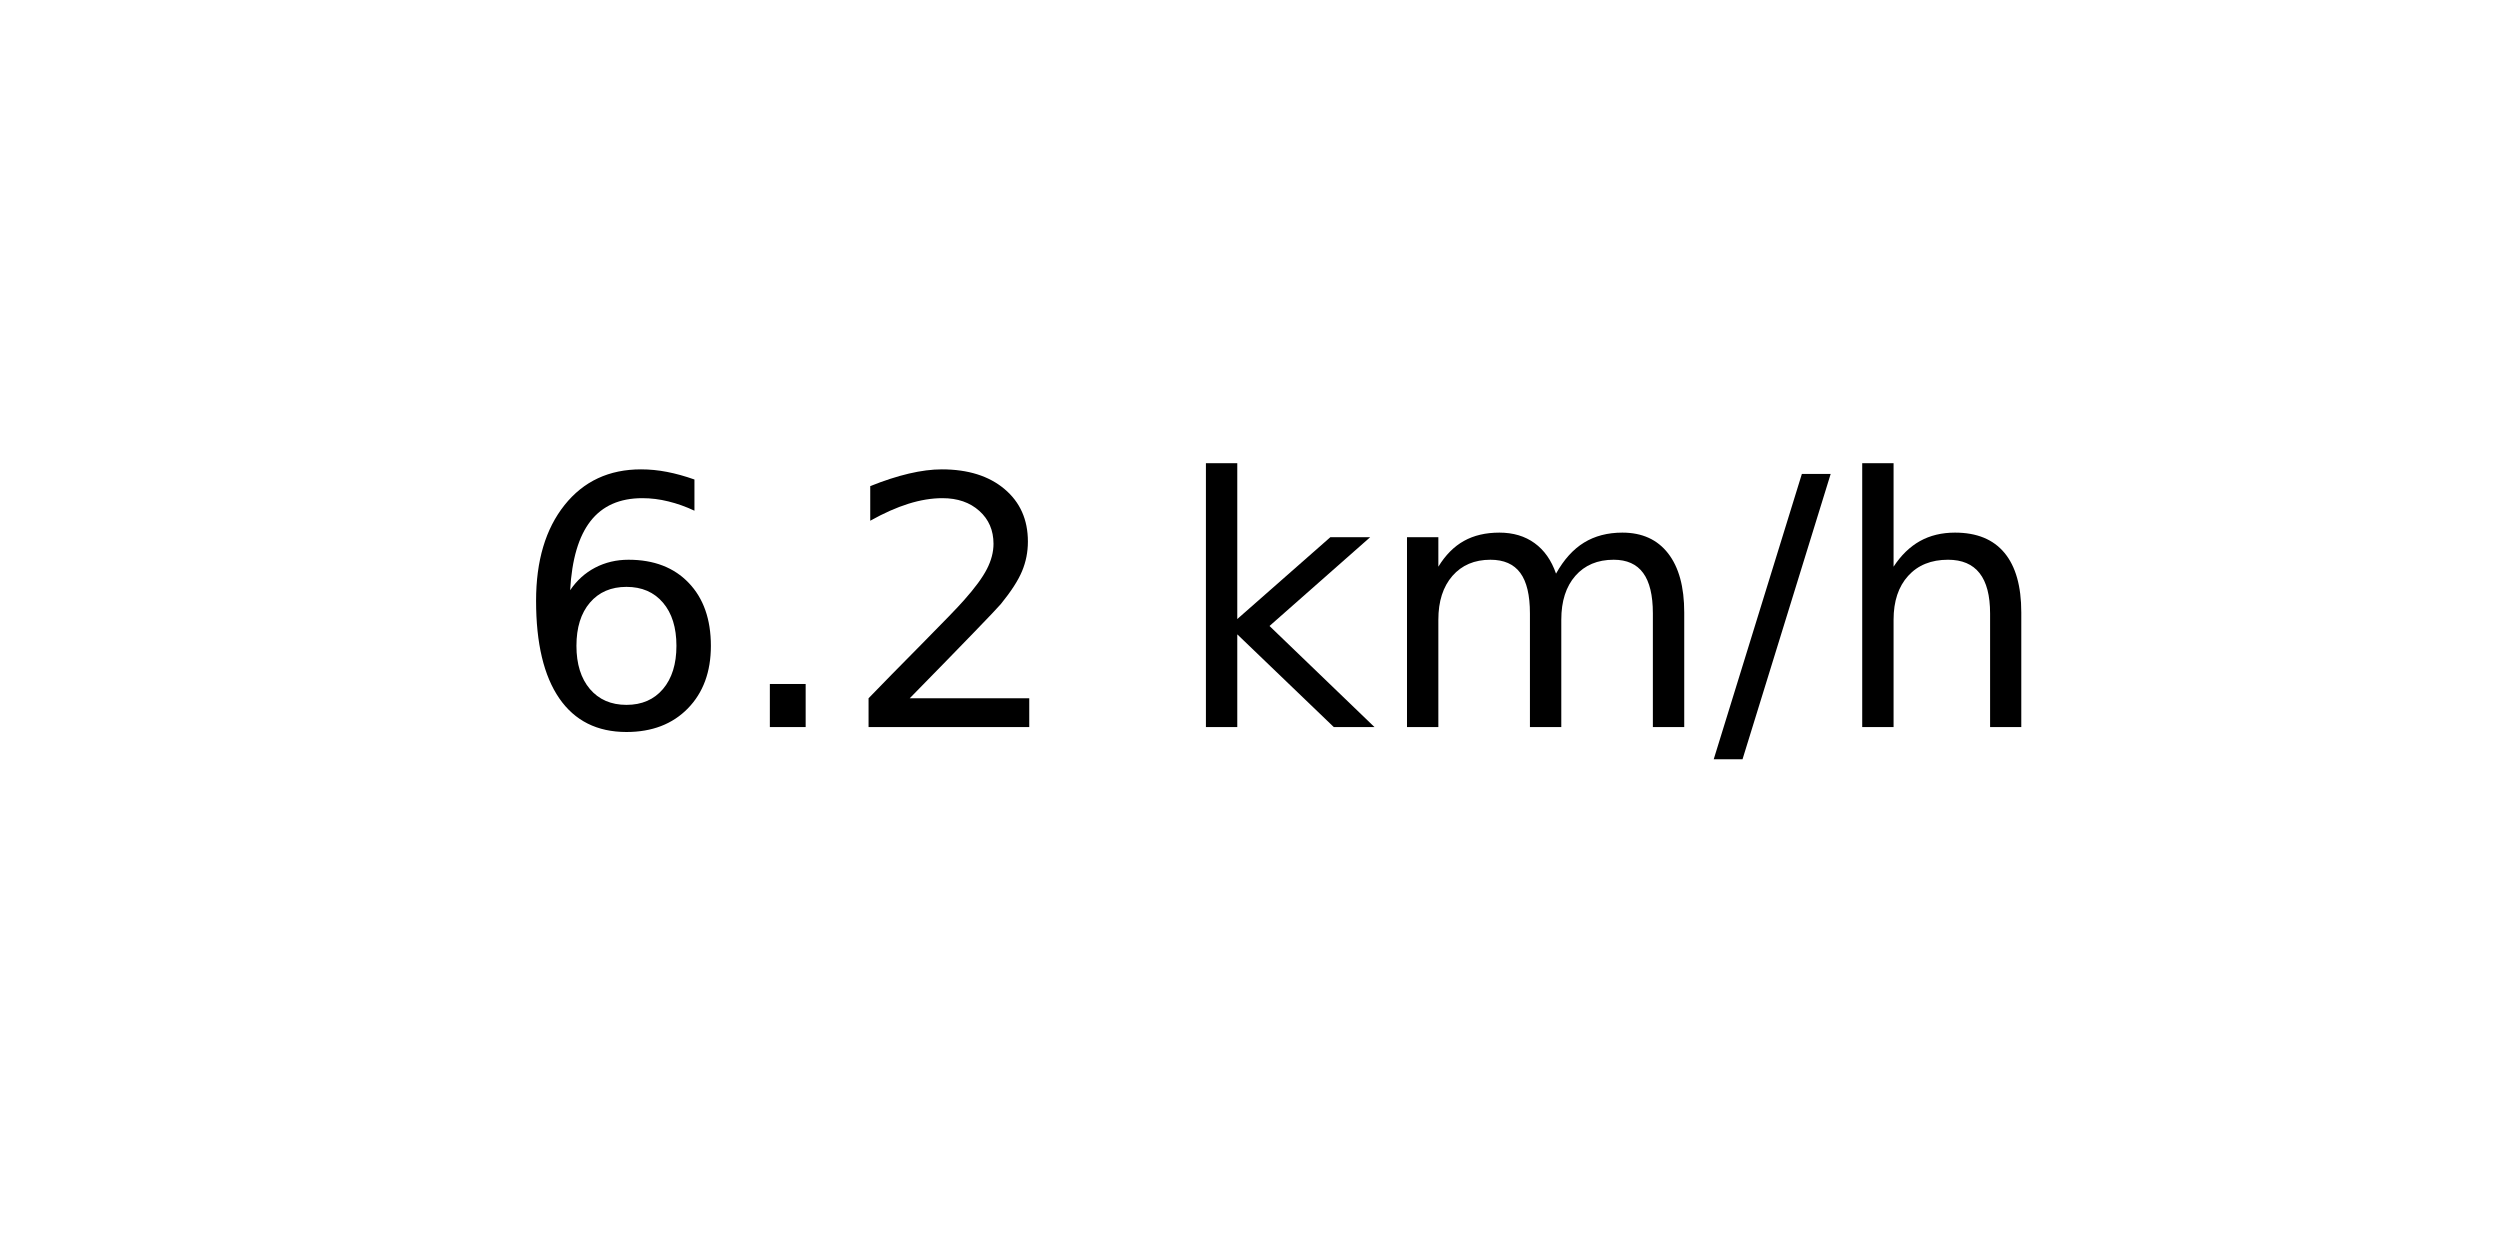
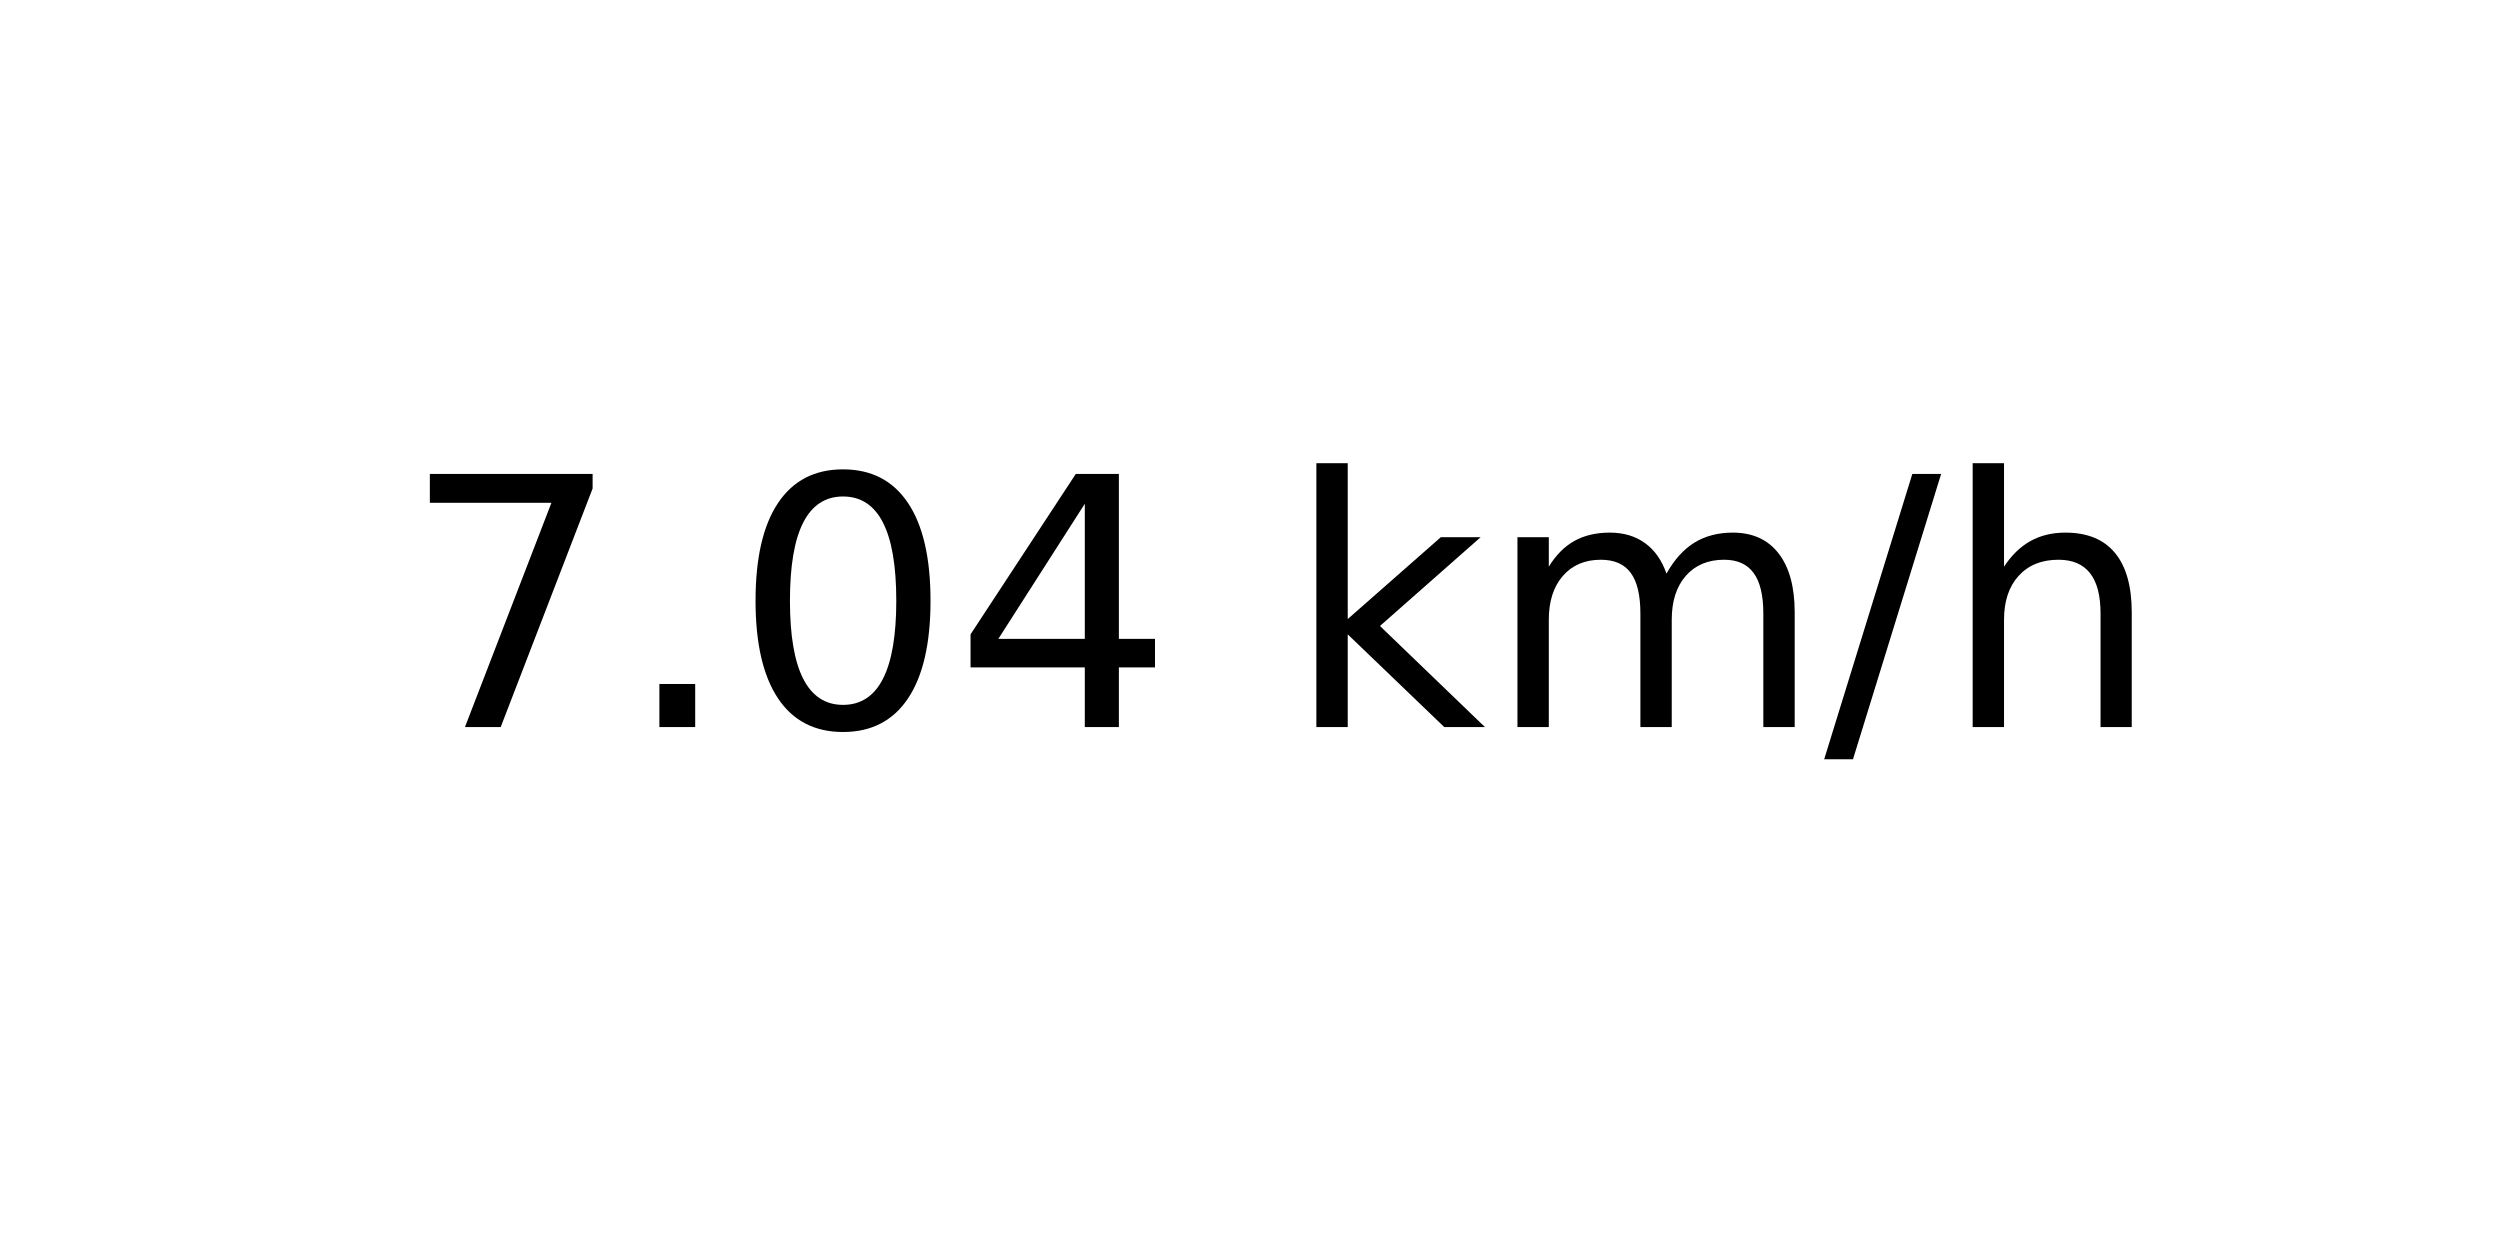
<svg xmlns="http://www.w3.org/2000/svg" xmlns:xlink="http://www.w3.org/1999/xlink" width="72pt" height="36pt" viewBox="0 0 72 36" version="1.1">
  <defs>
    <style type="text/css">*{stroke-linejoin: round; stroke-linecap: butt}</style>
  </defs>
  <g id="figure_1">
    <g id="axes_1">
      <g id="text_1">
-         <g transform="translate(14.74062 20.93937) scale(0.1 -0.1)">
+         <g transform="translate(11.55937 20.93937) scale(0.1 -0.1)">
          <defs>
-             <path id="DejaVuSans-36" d="M 2113 2584  Q 1688 2584 1439 2293  Q 1191 2003 1191 1497  Q 1191 994 1439 701  Q 1688 409 2113 409  Q 2538 409 2786 701  Q 3034 994 3034 1497  Q 3034 2003 2786 2293  Q 2538 2584 2113 2584  z M 3366 4563  L 3366 3988  Q 3128 4100 2886 4159  Q 2644 4219 2406 4219  Q 1781 4219 1451 3797  Q 1122 3375 1075 2522  Q 1259 2794 1537 2939  Q 1816 3084 2150 3084  Q 2853 3084 3261 2657  Q 3669 2231 3669 1497  Q 3669 778 3244 343  Q 2819 -91 2113 -91  Q 1303 -91 875 529  Q 447 1150 447 2328  Q 447 3434 972 4092  Q 1497 4750 2381 4750  Q 2619 4750 2861 4703  Q 3103 4656 3366 4563  z " transform="scale(0.015625)" />
+             <path id="DejaVuSans-37" d="M 525 4666  L 3525 4666  L 3525 4397  L 1831 0  L 1172 0  L 2766 4134  L 525 4134  L 525 4666  z " transform="scale(0.015625)" />
            <path id="DejaVuSans-2e" d="M 684 794  L 1344 794  L 1344 0  L 684 0  L 684 794  z " transform="scale(0.015625)" />
-             <path id="DejaVuSans-32" d="M 1228 531  L 3431 531  L 3431 0  L 469 0  L 469 531  Q 828 903 1448 1529  Q 2069 2156 2228 2338  Q 2531 2678 2651 2914  Q 2772 3150 2772 3378  Q 2772 3750 2511 3984  Q 2250 4219 1831 4219  Q 1534 4219 1204 4116  Q 875 4013 500 3803  L 500 4441  Q 881 4594 1212 4672  Q 1544 4750 1819 4750  Q 2544 4750 2975 4387  Q 3406 4025 3406 3419  Q 3406 3131 3298 2873  Q 3191 2616 2906 2266  Q 2828 2175 2409 1742  Q 1991 1309 1228 531  z " transform="scale(0.015625)" />
+             <path id="DejaVuSans-30" d="M 2034 4250  Q 1547 4250 1301 3770  Q 1056 3291 1056 2328  Q 1056 1369 1301 889  Q 1547 409 2034 409  Q 2525 409 2770 889  Q 3016 1369 3016 2328  Q 3016 3291 2770 3770  Q 2525 4250 2034 4250  z M 2034 4750  Q 2819 4750 3233 4129  Q 3647 3509 3647 2328  Q 3647 1150 3233 529  Q 2819 -91 2034 -91  Q 1250 -91 836 529  Q 422 1150 422 2328  Q 422 3509 836 4129  Q 1250 4750 2034 4750  z " transform="scale(0.015625)" />
+             <path id="DejaVuSans-34" d="M 2419 4116  L 825 1625  L 2419 1625  L 2419 4116  z M 2253 4666  L 3047 4666  L 3047 1625  L 3713 1625  L 3713 1100  L 3047 1100  L 3047 0  L 2419 0  L 2419 1100  L 313 1100  L 313 1709  L 2253 4666  z " transform="scale(0.015625)" />
            <path id="DejaVuSans-20" transform="scale(0.015625)" />
            <path id="DejaVuSans-6b" d="M 581 4863  L 1159 4863  L 1159 1991  L 2875 3500  L 3609 3500  L 1753 1863  L 3688 0  L 2938 0  L 1159 1709  L 1159 0  L 581 0  L 581 4863  z " transform="scale(0.015625)" />
            <path id="DejaVuSans-6d" d="M 3328 2828  Q 3544 3216 3844 3400  Q 4144 3584 4550 3584  Q 5097 3584 5394 3201  Q 5691 2819 5691 2113  L 5691 0  L 5113 0  L 5113 2094  Q 5113 2597 4934 2840  Q 4756 3084 4391 3084  Q 3944 3084 3684 2787  Q 3425 2491 3425 1978  L 3425 0  L 2847 0  L 2847 2094  Q 2847 2600 2669 2842  Q 2491 3084 2119 3084  Q 1678 3084 1418 2786  Q 1159 2488 1159 1978  L 1159 0  L 581 0  L 581 3500  L 1159 3500  L 1159 2956  Q 1356 3278 1631 3431  Q 1906 3584 2284 3584  Q 2666 3584 2933 3390  Q 3200 3197 3328 2828  z " transform="scale(0.015625)" />
            <path id="DejaVuSans-2f" d="M 1625 4666  L 2156 4666  L 531 -594  L 0 -594  L 1625 4666  z " transform="scale(0.015625)" />
            <path id="DejaVuSans-68" d="M 3513 2113  L 3513 0  L 2938 0  L 2938 2094  Q 2938 2591 2744 2837  Q 2550 3084 2163 3084  Q 1697 3084 1428 2787  Q 1159 2491 1159 1978  L 1159 0  L 581 0  L 581 4863  L 1159 4863  L 1159 2956  Q 1366 3272 1645 3428  Q 1925 3584 2291 3584  Q 2894 3584 3203 3211  Q 3513 2838 3513 2113  z " transform="scale(0.015625)" />
          </defs>
-           <use xlink:href="#DejaVuSans-36" />
+           <use xlink:href="#DejaVuSans-37" />
          <use xlink:href="#DejaVuSans-2e" x="63.623" />
-           <use xlink:href="#DejaVuSans-32" x="95.41" />
-           <use xlink:href="#DejaVuSans-20" x="159.033" />
-           <use xlink:href="#DejaVuSans-6b" x="190.82" />
-           <use xlink:href="#DejaVuSans-6d" x="248.73" />
-           <use xlink:href="#DejaVuSans-2f" x="346.143" />
-           <use xlink:href="#DejaVuSans-68" x="379.834" />
+           <use xlink:href="#DejaVuSans-30" x="95.41" />
+           <use xlink:href="#DejaVuSans-34" x="159.033" />
+           <use xlink:href="#DejaVuSans-20" x="222.656" />
+           <use xlink:href="#DejaVuSans-6b" x="254.443" />
+           <use xlink:href="#DejaVuSans-6d" x="312.354" />
+           <use xlink:href="#DejaVuSans-2f" x="409.766" />
+           <use xlink:href="#DejaVuSans-68" x="443.457" />
        </g>
      </g>
    </g>
  </g>
</svg>
